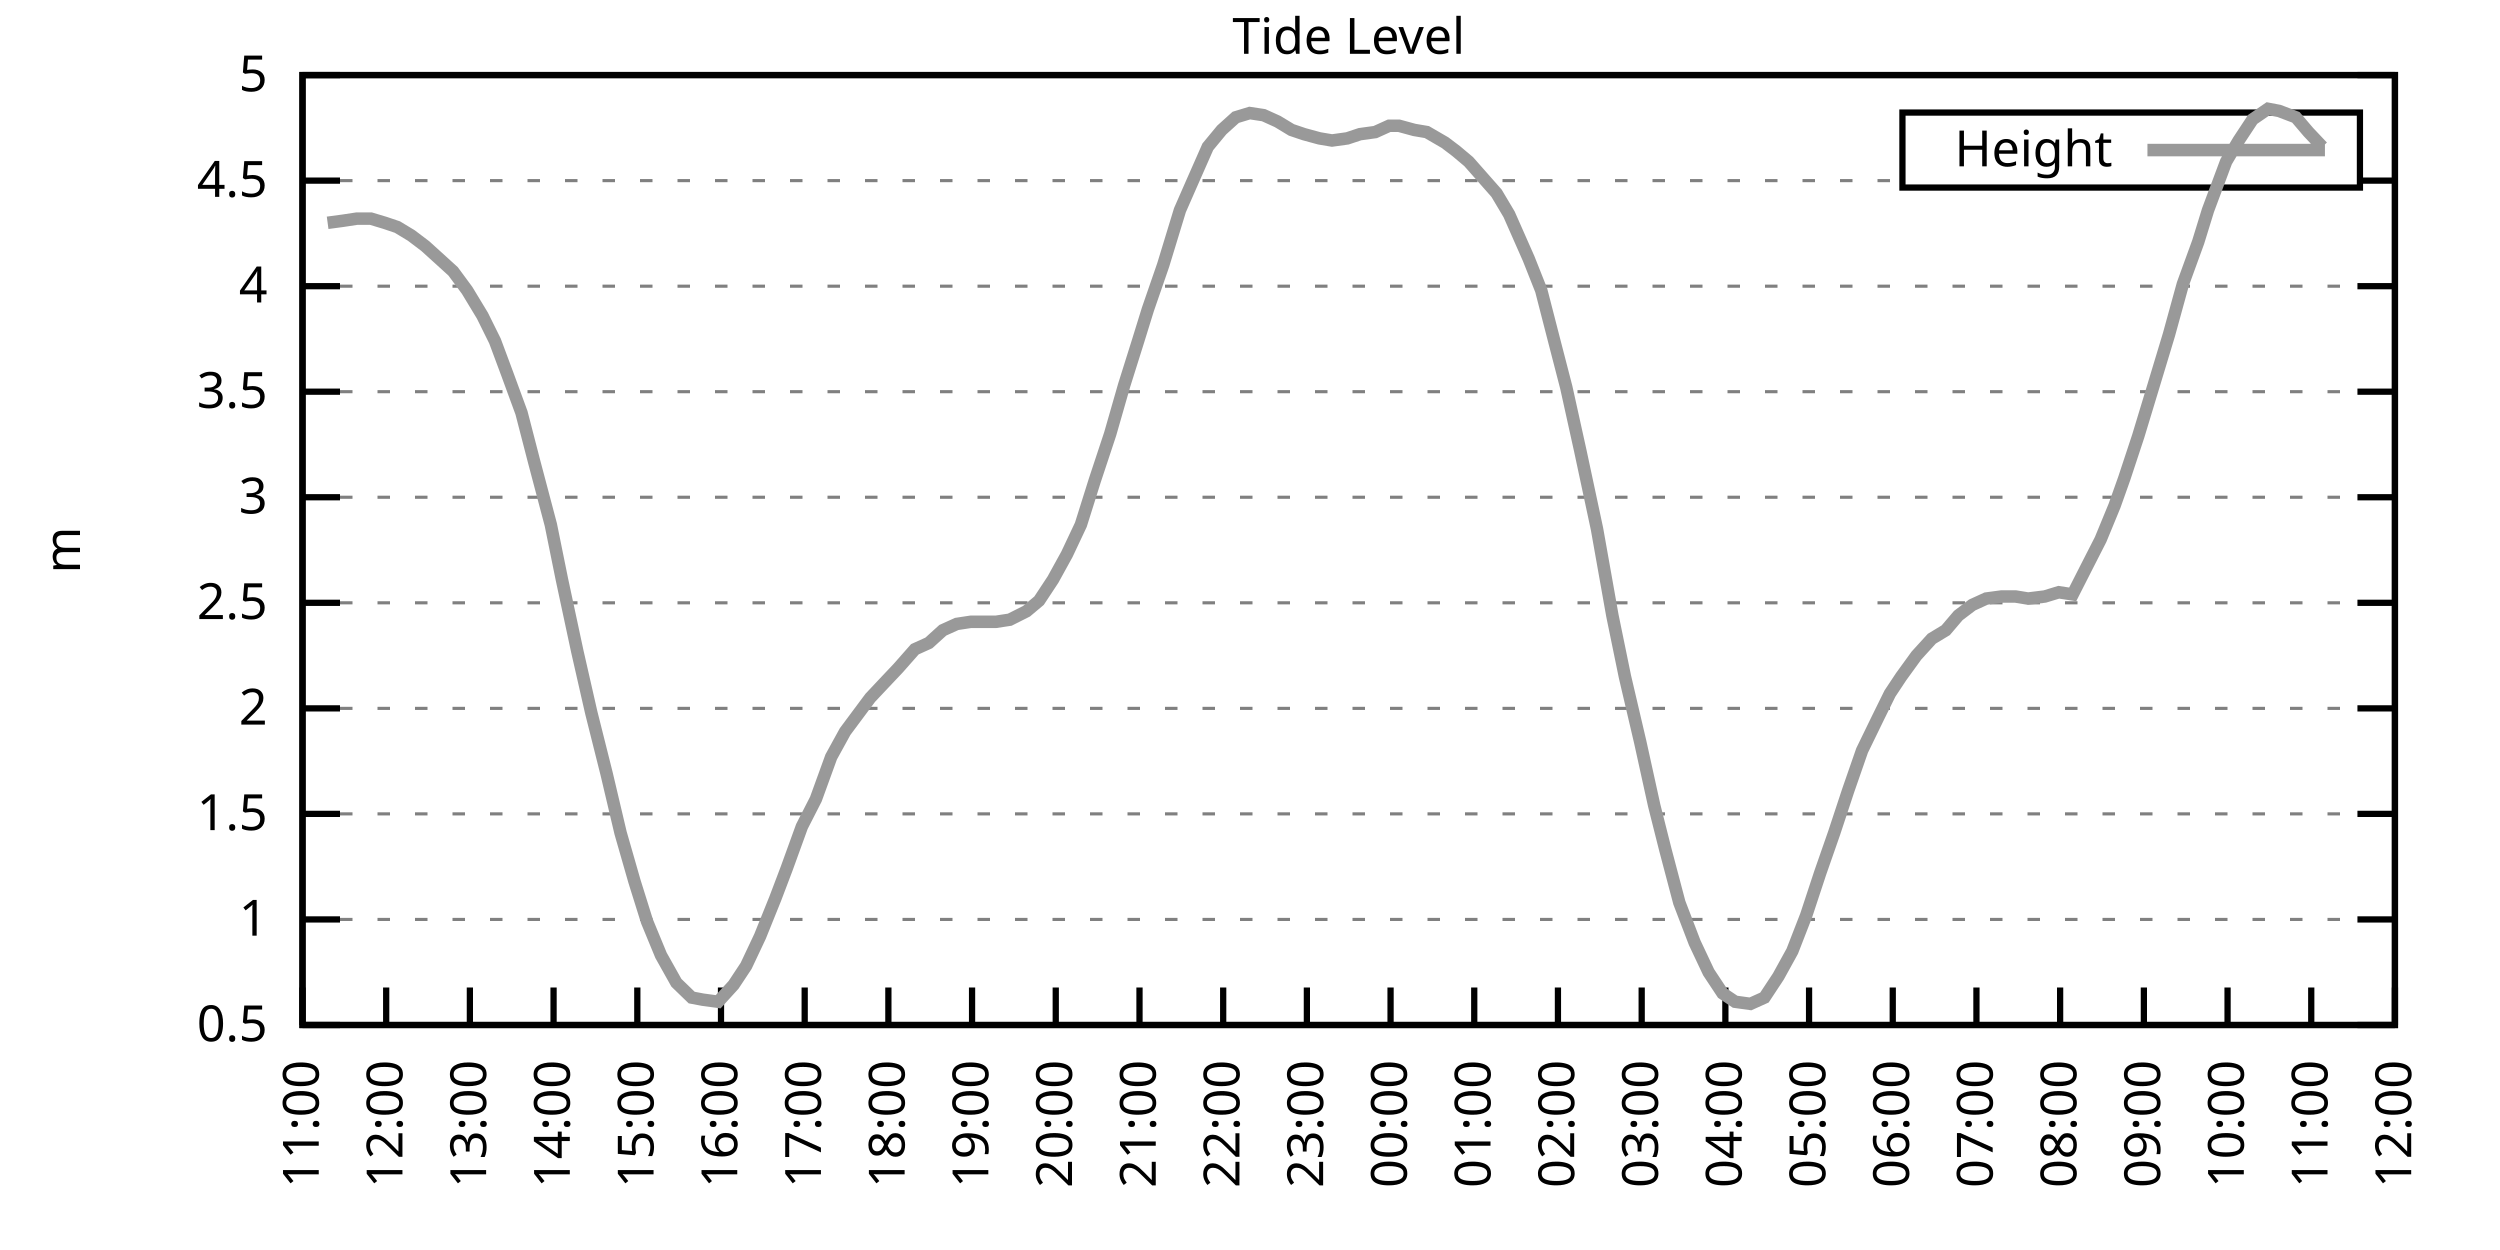
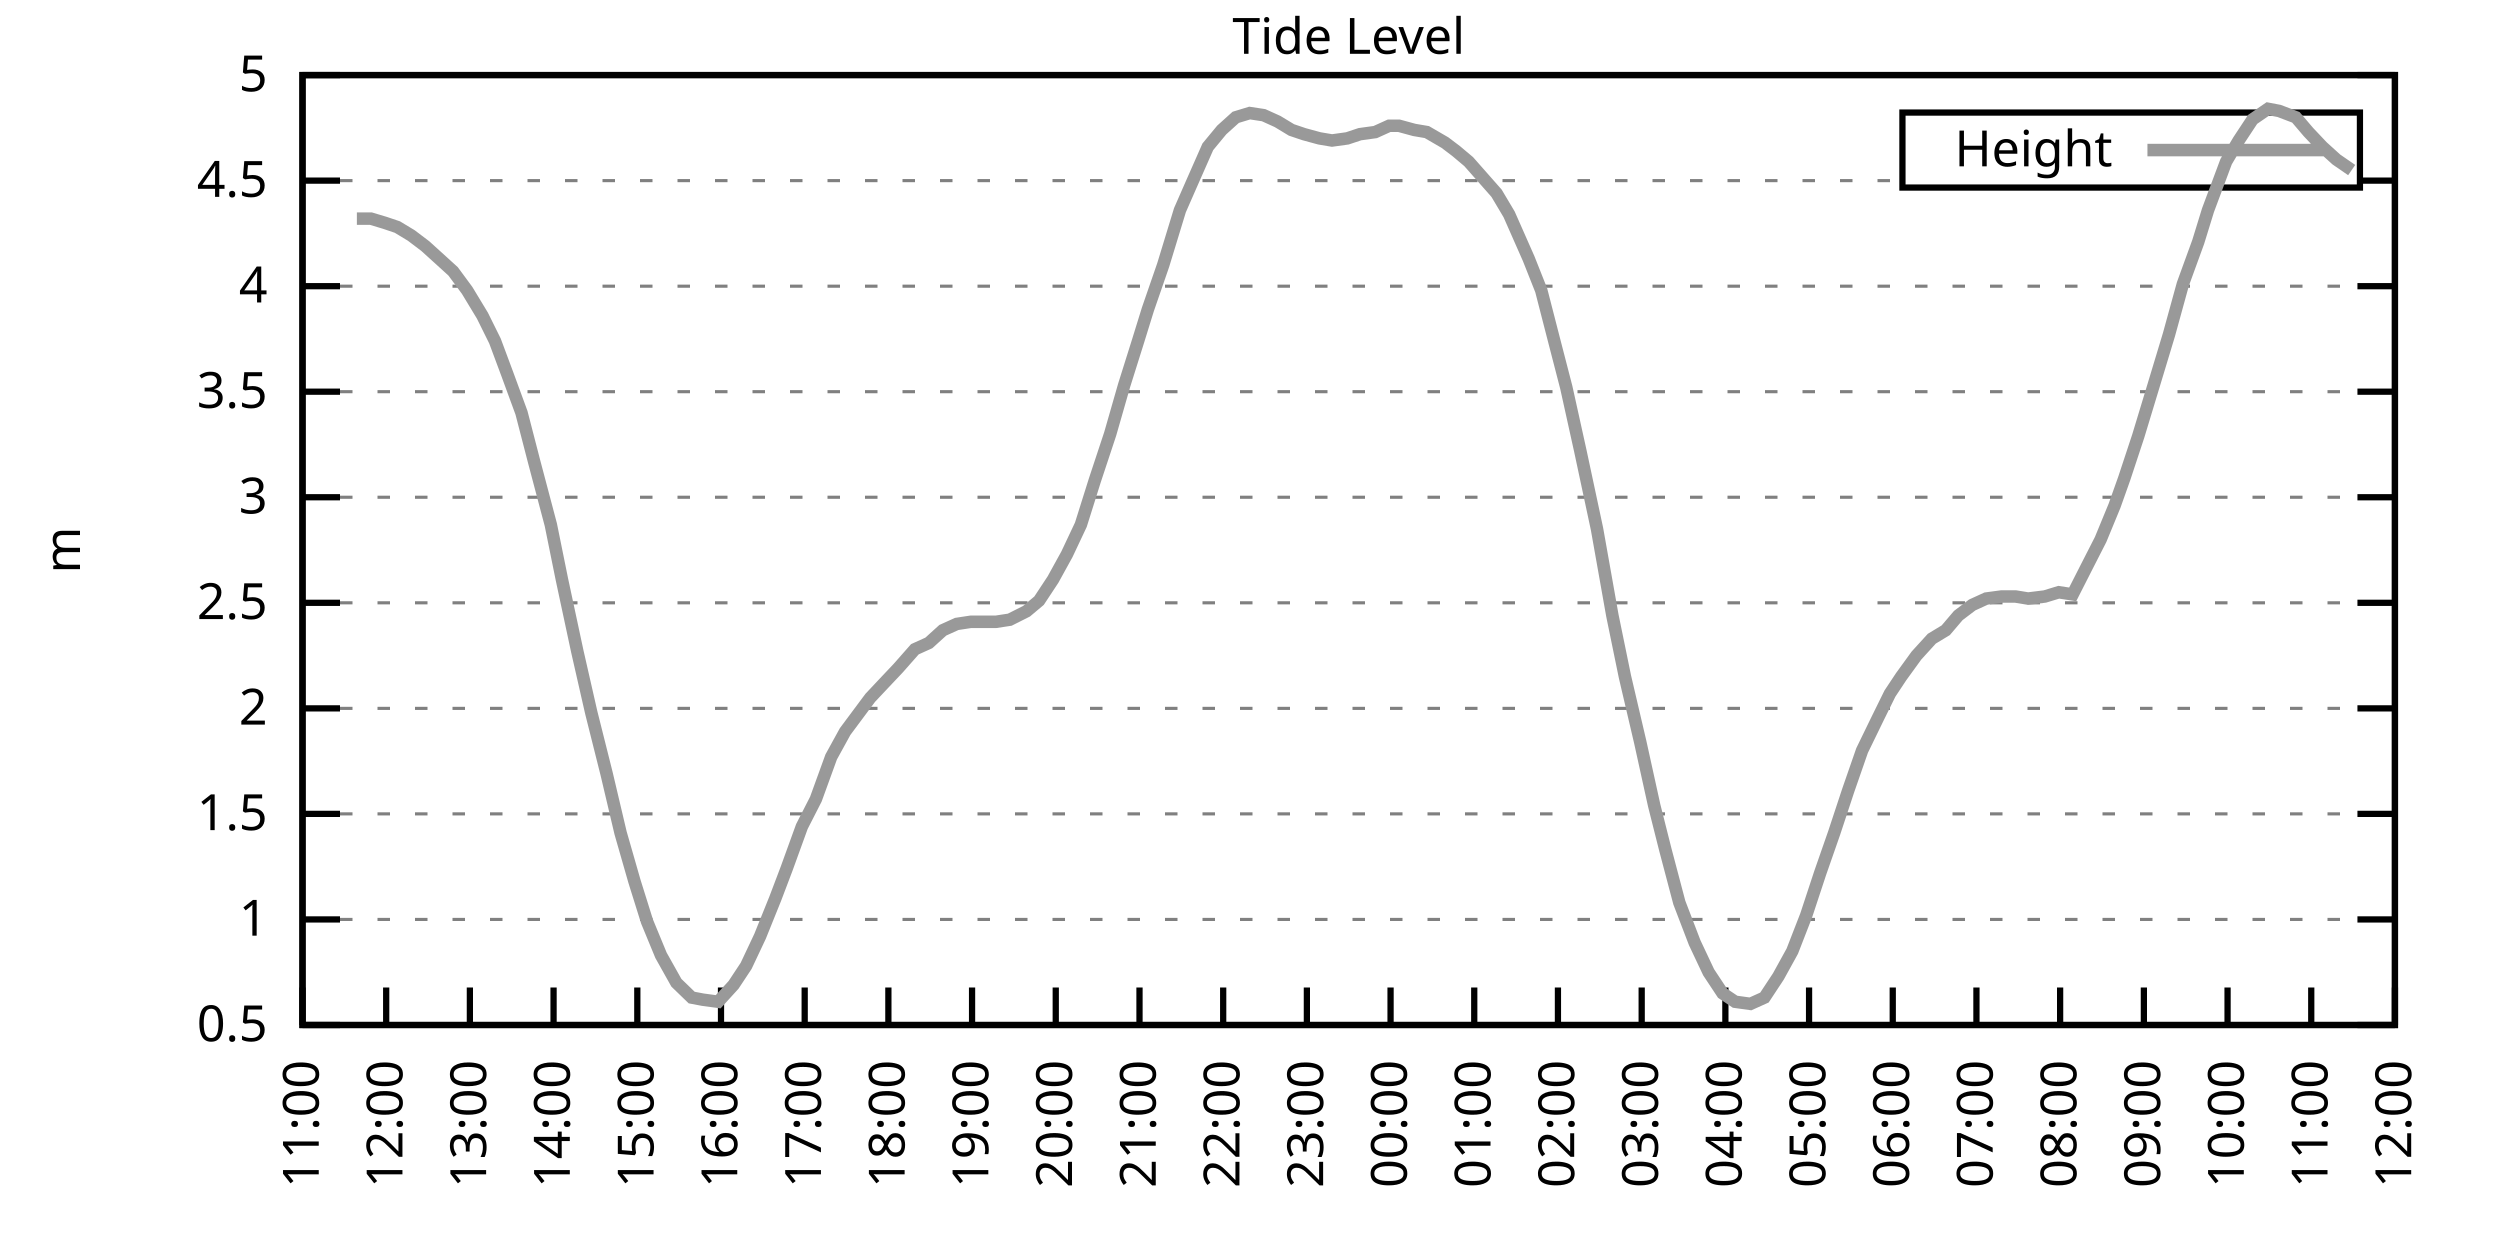
<svg xmlns="http://www.w3.org/2000/svg" xmlns:xlink="http://www.w3.org/1999/xlink" width="400" height="200" viewBox="0 0 400 200">
  <g id="gnuplot_canvas">
    <rect x="0" y="0" width="400" height="200" fill="none" />
    <defs>
      <circle id="gpDot" r="0.5" stroke-width="0.5" stroke="currentColor" />
      <path id="gpPt0" stroke-width="0.333" stroke="currentColor" d="M-1,0 h2 M0,-1 v2" />
      <path id="gpPt1" stroke-width="0.333" stroke="currentColor" d="M-1,-1 L1,1 M1,-1 L-1,1" />
      <path id="gpPt2" stroke-width="0.333" stroke="currentColor" d="M-1,0 L1,0 M0,-1 L0,1 M-1,-1 L1,1 M-1,1 L1,-1" />
      <rect id="gpPt3" stroke-width="0.333" stroke="currentColor" x="-1" y="-1" width="2" height="2" />
      <rect id="gpPt4" stroke-width="0.333" stroke="currentColor" fill="currentColor" x="-1" y="-1" width="2" height="2" />
      <circle id="gpPt5" stroke-width="0.333" stroke="currentColor" cx="0" cy="0" r="1" />
      <use xlink:href="#gpPt5" id="gpPt6" fill="currentColor" stroke="none" />
      <path id="gpPt7" stroke-width="0.333" stroke="currentColor" d="M0,-1.33 L-1.33,0.67 L1.33,0.67 z" />
      <use xlink:href="#gpPt7" id="gpPt8" fill="currentColor" stroke="none" />
      <use xlink:href="#gpPt7" id="gpPt9" stroke="currentColor" transform="rotate(180)" />
      <use xlink:href="#gpPt9" id="gpPt10" fill="currentColor" stroke="none" />
      <use xlink:href="#gpPt3" id="gpPt11" stroke="currentColor" transform="rotate(45)" />
      <use xlink:href="#gpPt11" id="gpPt12" fill="currentColor" stroke="none" />
      <path id="gpPt13" stroke-width="0.333" stroke="currentColor" d="M0,1.330 L1.265,0.411 L0.782,-1.067 L-0.782,-1.076 L-1.265,0.411 z" />
      <use xlink:href="#gpPt13" id="gpPt14" fill="currentColor" stroke="none" />
      <filter id="textbox" filterUnits="objectBoundingBox" x="0" y="0" height="1" width="1">
        <feFlood flood-color="white" flood-opacity="1" result="bgnd" />
        <feComposite in="SourceGraphic" in2="bgnd" operator="atop" />
      </filter>
      <filter id="greybox" filterUnits="objectBoundingBox" x="0" y="0" height="1" width="1">
        <feFlood flood-color="lightgrey" flood-opacity="1" result="grey" />
        <feComposite in="SourceGraphic" in2="grey" operator="atop" />
      </filter>
    </defs>
    <g fill="none" color="white" stroke="currentColor" stroke-width="1.00" stroke-linecap="butt" stroke-linejoin="miter">
</g>
    <g fill="none" color="black" stroke="currentColor" stroke-width="1.00" stroke-linecap="butt" stroke-linejoin="miter">
      <g stroke="none" shape-rendering="crispEdges">
        <polygon fill="rgb(255, 255, 255)" points="48.40,164.00 383.18,164.00 383.18,12.02 48.40,12.02 " />
      </g>
    </g>
    <g fill="none" color="black" stroke="currentColor" stroke-width="1.00" stroke-linecap="butt" stroke-linejoin="miter">
</g>
    <g fill="none" color="black" stroke="black" stroke-width="0.50" stroke-linecap="butt" stroke-linejoin="miter">
</g>
    <g fill="none" color="gray" stroke="currentColor" stroke-width="0.50" stroke-linecap="butt" stroke-linejoin="miter">
      <path stroke="gray" stroke-dasharray="2,4" class="gridline" d="M48.40,164.00 L383.19,164.00  " />
    </g>
    <g fill="none" color="gray" stroke="gray" stroke-width="1.00" stroke-linecap="butt" stroke-linejoin="miter">
</g>
    <g fill="none" color="black" stroke="currentColor" stroke-width="1.00" stroke-linecap="butt" stroke-linejoin="miter">
      <path stroke="black" d="M48.40,164.00 L54.40,164.00 M383.19,164.00 L377.19,164.00  " />
      <g transform="translate(42.80,166.60)" stroke="none" fill="black" font-family="Sans" font-size="8.00" text-anchor="end">
        <text>
          <tspan font-family="Sans"> 0.5</tspan>
        </text>
      </g>
    </g>
    <g fill="none" color="black" stroke="currentColor" stroke-width="1.00" stroke-linecap="butt" stroke-linejoin="miter">
</g>
    <g fill="none" color="black" stroke="black" stroke-width="0.50" stroke-linecap="butt" stroke-linejoin="miter">
</g>
    <g fill="none" color="gray" stroke="currentColor" stroke-width="0.50" stroke-linecap="butt" stroke-linejoin="miter">
      <path stroke="gray" stroke-dasharray="2,4" class="gridline" d="M48.40,147.11 L383.19,147.11  " />
    </g>
    <g fill="none" color="gray" stroke="gray" stroke-width="1.00" stroke-linecap="butt" stroke-linejoin="miter">
</g>
    <g fill="none" color="black" stroke="currentColor" stroke-width="1.00" stroke-linecap="butt" stroke-linejoin="miter">
      <path stroke="black" d="M48.40,147.11 L54.40,147.11 M383.19,147.11 L377.19,147.11  " />
      <g transform="translate(42.80,149.71)" stroke="none" fill="black" font-family="Sans" font-size="8.00" text-anchor="end">
        <text>
          <tspan font-family="Sans"> 1</tspan>
        </text>
      </g>
    </g>
    <g fill="none" color="black" stroke="currentColor" stroke-width="1.00" stroke-linecap="butt" stroke-linejoin="miter">
</g>
    <g fill="none" color="black" stroke="black" stroke-width="0.50" stroke-linecap="butt" stroke-linejoin="miter">
</g>
    <g fill="none" color="gray" stroke="currentColor" stroke-width="0.50" stroke-linecap="butt" stroke-linejoin="miter">
      <path stroke="gray" stroke-dasharray="2,4" class="gridline" d="M48.40,130.22 L383.19,130.22  " />
    </g>
    <g fill="none" color="gray" stroke="gray" stroke-width="1.00" stroke-linecap="butt" stroke-linejoin="miter">
</g>
    <g fill="none" color="black" stroke="currentColor" stroke-width="1.00" stroke-linecap="butt" stroke-linejoin="miter">
      <path stroke="black" d="M48.40,130.22 L54.40,130.22 M383.19,130.22 L377.19,130.22  " />
      <g transform="translate(42.80,132.82)" stroke="none" fill="black" font-family="Sans" font-size="8.00" text-anchor="end">
        <text>
          <tspan font-family="Sans"> 1.5</tspan>
        </text>
      </g>
    </g>
    <g fill="none" color="black" stroke="currentColor" stroke-width="1.00" stroke-linecap="butt" stroke-linejoin="miter">
</g>
    <g fill="none" color="black" stroke="black" stroke-width="0.50" stroke-linecap="butt" stroke-linejoin="miter">
</g>
    <g fill="none" color="gray" stroke="currentColor" stroke-width="0.50" stroke-linecap="butt" stroke-linejoin="miter">
      <path stroke="gray" stroke-dasharray="2,4" class="gridline" d="M48.40,113.34 L383.19,113.34  " />
    </g>
    <g fill="none" color="gray" stroke="gray" stroke-width="1.00" stroke-linecap="butt" stroke-linejoin="miter">
</g>
    <g fill="none" color="black" stroke="currentColor" stroke-width="1.00" stroke-linecap="butt" stroke-linejoin="miter">
      <path stroke="black" d="M48.40,113.34 L54.40,113.34 M383.19,113.34 L377.19,113.34  " />
      <g transform="translate(42.80,115.94)" stroke="none" fill="black" font-family="Sans" font-size="8.00" text-anchor="end">
        <text>
          <tspan font-family="Sans"> 2</tspan>
        </text>
      </g>
    </g>
    <g fill="none" color="black" stroke="currentColor" stroke-width="1.00" stroke-linecap="butt" stroke-linejoin="miter">
</g>
    <g fill="none" color="black" stroke="black" stroke-width="0.50" stroke-linecap="butt" stroke-linejoin="miter">
</g>
    <g fill="none" color="gray" stroke="currentColor" stroke-width="0.50" stroke-linecap="butt" stroke-linejoin="miter">
      <path stroke="gray" stroke-dasharray="2,4" class="gridline" d="M48.40,96.45 L383.19,96.45  " />
    </g>
    <g fill="none" color="gray" stroke="gray" stroke-width="1.00" stroke-linecap="butt" stroke-linejoin="miter">
</g>
    <g fill="none" color="black" stroke="currentColor" stroke-width="1.00" stroke-linecap="butt" stroke-linejoin="miter">
      <path stroke="black" d="M48.40,96.45 L54.40,96.45 M383.19,96.45 L377.19,96.45  " />
      <g transform="translate(42.80,99.05)" stroke="none" fill="black" font-family="Sans" font-size="8.00" text-anchor="end">
        <text>
          <tspan font-family="Sans"> 2.5</tspan>
        </text>
      </g>
    </g>
    <g fill="none" color="black" stroke="currentColor" stroke-width="1.00" stroke-linecap="butt" stroke-linejoin="miter">
</g>
    <g fill="none" color="black" stroke="black" stroke-width="0.50" stroke-linecap="butt" stroke-linejoin="miter">
</g>
    <g fill="none" color="gray" stroke="currentColor" stroke-width="0.50" stroke-linecap="butt" stroke-linejoin="miter">
      <path stroke="gray" stroke-dasharray="2,4" class="gridline" d="M48.40,79.56 L383.19,79.56  " />
    </g>
    <g fill="none" color="gray" stroke="gray" stroke-width="1.00" stroke-linecap="butt" stroke-linejoin="miter">
</g>
    <g fill="none" color="black" stroke="currentColor" stroke-width="1.00" stroke-linecap="butt" stroke-linejoin="miter">
      <path stroke="black" d="M48.40,79.56 L54.40,79.56 M383.19,79.56 L377.19,79.56  " />
      <g transform="translate(42.80,82.16)" stroke="none" fill="black" font-family="Sans" font-size="8.00" text-anchor="end">
        <text>
          <tspan font-family="Sans"> 3</tspan>
        </text>
      </g>
    </g>
    <g fill="none" color="black" stroke="currentColor" stroke-width="1.00" stroke-linecap="butt" stroke-linejoin="miter">
</g>
    <g fill="none" color="black" stroke="black" stroke-width="0.50" stroke-linecap="butt" stroke-linejoin="miter">
</g>
    <g fill="none" color="gray" stroke="currentColor" stroke-width="0.50" stroke-linecap="butt" stroke-linejoin="miter">
      <path stroke="gray" stroke-dasharray="2,4" class="gridline" d="M48.40,62.67 L383.19,62.67  " />
    </g>
    <g fill="none" color="gray" stroke="gray" stroke-width="1.00" stroke-linecap="butt" stroke-linejoin="miter">
</g>
    <g fill="none" color="black" stroke="currentColor" stroke-width="1.00" stroke-linecap="butt" stroke-linejoin="miter">
      <path stroke="black" d="M48.40,62.67 L54.40,62.67 M383.19,62.67 L377.19,62.67  " />
      <g transform="translate(42.80,65.27)" stroke="none" fill="black" font-family="Sans" font-size="8.00" text-anchor="end">
        <text>
          <tspan font-family="Sans"> 3.5</tspan>
        </text>
      </g>
    </g>
    <g fill="none" color="black" stroke="currentColor" stroke-width="1.00" stroke-linecap="butt" stroke-linejoin="miter">
</g>
    <g fill="none" color="black" stroke="black" stroke-width="0.50" stroke-linecap="butt" stroke-linejoin="miter">
</g>
    <g fill="none" color="gray" stroke="currentColor" stroke-width="0.50" stroke-linecap="butt" stroke-linejoin="miter">
      <path stroke="gray" stroke-dasharray="2,4" class="gridline" d="M48.40,45.79 L383.19,45.79  " />
    </g>
    <g fill="none" color="gray" stroke="gray" stroke-width="1.00" stroke-linecap="butt" stroke-linejoin="miter">
</g>
    <g fill="none" color="black" stroke="currentColor" stroke-width="1.00" stroke-linecap="butt" stroke-linejoin="miter">
      <path stroke="black" d="M48.40,45.79 L54.40,45.79 M383.19,45.79 L377.19,45.79  " />
      <g transform="translate(42.80,48.39)" stroke="none" fill="black" font-family="Sans" font-size="8.00" text-anchor="end">
        <text>
          <tspan font-family="Sans"> 4</tspan>
        </text>
      </g>
    </g>
    <g fill="none" color="black" stroke="currentColor" stroke-width="1.00" stroke-linecap="butt" stroke-linejoin="miter">
</g>
    <g fill="none" color="black" stroke="black" stroke-width="0.50" stroke-linecap="butt" stroke-linejoin="miter">
</g>
    <g fill="none" color="gray" stroke="currentColor" stroke-width="0.50" stroke-linecap="butt" stroke-linejoin="miter">
      <path stroke="gray" stroke-dasharray="2,4" class="gridline" d="M48.40,28.90 L304.39,28.90 M377.59,28.90 L383.19,28.90  " />
    </g>
    <g fill="none" color="gray" stroke="gray" stroke-width="1.00" stroke-linecap="butt" stroke-linejoin="miter">
</g>
    <g fill="none" color="black" stroke="currentColor" stroke-width="1.00" stroke-linecap="butt" stroke-linejoin="miter">
      <path stroke="black" d="M48.40,28.90 L54.40,28.90 M383.19,28.90 L377.19,28.90  " />
      <g transform="translate(42.80,31.50)" stroke="none" fill="black" font-family="Sans" font-size="8.00" text-anchor="end">
        <text>
          <tspan font-family="Sans"> 4.5</tspan>
        </text>
      </g>
    </g>
    <g fill="none" color="black" stroke="currentColor" stroke-width="1.00" stroke-linecap="butt" stroke-linejoin="miter">
</g>
    <g fill="none" color="black" stroke="black" stroke-width="0.50" stroke-linecap="butt" stroke-linejoin="miter">
</g>
    <g fill="none" color="gray" stroke="currentColor" stroke-width="0.50" stroke-linecap="butt" stroke-linejoin="miter">
      <path stroke="gray" stroke-dasharray="2,4" class="gridline" d="M48.40,12.01 L383.19,12.01  " />
    </g>
    <g fill="none" color="gray" stroke="gray" stroke-width="1.00" stroke-linecap="butt" stroke-linejoin="miter">
</g>
    <g fill="none" color="black" stroke="currentColor" stroke-width="1.00" stroke-linecap="butt" stroke-linejoin="miter">
      <path stroke="black" d="M48.40,12.01 L54.40,12.01 M383.19,12.01 L377.19,12.01  " />
      <g transform="translate(42.80,14.61)" stroke="none" fill="black" font-family="Sans" font-size="8.00" text-anchor="end">
        <text>
          <tspan font-family="Sans"> 5</tspan>
        </text>
      </g>
    </g>
    <g fill="none" color="black" stroke="currentColor" stroke-width="1.00" stroke-linecap="butt" stroke-linejoin="miter">
      <path stroke="black" d="M48.40,164.00 L48.40,158.00  " />
      <g transform="translate(51.00,169.60) rotate(270.00)" stroke="none" fill="black" font-family="Sans" font-size="8.00" text-anchor="end">
        <text>
          <tspan font-family="Sans">11:00</tspan>
        </text>
      </g>
    </g>
    <g fill="none" color="black" stroke="currentColor" stroke-width="1.00" stroke-linecap="butt" stroke-linejoin="miter">
      <path stroke="black" d="M61.79,164.00 L61.79,158.00  " />
      <g transform="translate(64.39,169.60) rotate(270.00)" stroke="none" fill="black" font-family="Sans" font-size="8.00" text-anchor="end">
        <text>
          <tspan font-family="Sans">12:00</tspan>
        </text>
      </g>
    </g>
    <g fill="none" color="black" stroke="currentColor" stroke-width="1.00" stroke-linecap="butt" stroke-linejoin="miter">
      <path stroke="black" d="M75.18,164.00 L75.18,158.00  " />
      <g transform="translate(77.78,169.60) rotate(270.00)" stroke="none" fill="black" font-family="Sans" font-size="8.00" text-anchor="end">
        <text>
          <tspan font-family="Sans">13:00</tspan>
        </text>
      </g>
    </g>
    <g fill="none" color="black" stroke="currentColor" stroke-width="1.00" stroke-linecap="butt" stroke-linejoin="miter">
      <path stroke="black" d="M88.57,164.00 L88.57,158.00  " />
      <g transform="translate(91.17,169.60) rotate(270.00)" stroke="none" fill="black" font-family="Sans" font-size="8.00" text-anchor="end">
        <text>
          <tspan font-family="Sans">14:00</tspan>
        </text>
      </g>
    </g>
    <g fill="none" color="black" stroke="currentColor" stroke-width="1.00" stroke-linecap="butt" stroke-linejoin="miter">
      <path stroke="black" d="M101.97,164.00 L101.97,158.00  " />
      <g transform="translate(104.57,169.60) rotate(270.00)" stroke="none" fill="black" font-family="Sans" font-size="8.00" text-anchor="end">
        <text>
          <tspan font-family="Sans">15:00</tspan>
        </text>
      </g>
    </g>
    <g fill="none" color="black" stroke="currentColor" stroke-width="1.00" stroke-linecap="butt" stroke-linejoin="miter">
      <path stroke="black" d="M115.36,164.00 L115.36,158.00  " />
      <g transform="translate(117.96,169.60) rotate(270.00)" stroke="none" fill="black" font-family="Sans" font-size="8.00" text-anchor="end">
        <text>
          <tspan font-family="Sans">16:00</tspan>
        </text>
      </g>
    </g>
    <g fill="none" color="black" stroke="currentColor" stroke-width="1.00" stroke-linecap="butt" stroke-linejoin="miter">
      <path stroke="black" d="M128.75,164.00 L128.75,158.00  " />
      <g transform="translate(131.35,169.60) rotate(270.00)" stroke="none" fill="black" font-family="Sans" font-size="8.00" text-anchor="end">
        <text>
          <tspan font-family="Sans">17:00</tspan>
        </text>
      </g>
    </g>
    <g fill="none" color="black" stroke="currentColor" stroke-width="1.00" stroke-linecap="butt" stroke-linejoin="miter">
      <path stroke="black" d="M142.14,164.00 L142.14,158.00  " />
      <g transform="translate(144.74,169.60) rotate(270.00)" stroke="none" fill="black" font-family="Sans" font-size="8.00" text-anchor="end">
        <text>
          <tspan font-family="Sans">18:00</tspan>
        </text>
      </g>
    </g>
    <g fill="none" color="black" stroke="currentColor" stroke-width="1.00" stroke-linecap="butt" stroke-linejoin="miter">
      <path stroke="black" d="M155.53,164.00 L155.53,158.00  " />
      <g transform="translate(158.13,169.60) rotate(270.00)" stroke="none" fill="black" font-family="Sans" font-size="8.00" text-anchor="end">
        <text>
          <tspan font-family="Sans">19:00</tspan>
        </text>
      </g>
    </g>
    <g fill="none" color="black" stroke="currentColor" stroke-width="1.00" stroke-linecap="butt" stroke-linejoin="miter">
      <path stroke="black" d="M168.92,164.00 L168.92,158.00  " />
      <g transform="translate(171.52,169.60) rotate(270.00)" stroke="none" fill="black" font-family="Sans" font-size="8.00" text-anchor="end">
        <text>
          <tspan font-family="Sans">20:00</tspan>
        </text>
      </g>
    </g>
    <g fill="none" color="black" stroke="currentColor" stroke-width="1.00" stroke-linecap="butt" stroke-linejoin="miter">
      <path stroke="black" d="M182.32,164.00 L182.32,158.00  " />
      <g transform="translate(184.92,169.60) rotate(270.00)" stroke="none" fill="black" font-family="Sans" font-size="8.00" text-anchor="end">
        <text>
          <tspan font-family="Sans">21:00</tspan>
        </text>
      </g>
    </g>
    <g fill="none" color="black" stroke="currentColor" stroke-width="1.00" stroke-linecap="butt" stroke-linejoin="miter">
      <path stroke="black" d="M195.71,164.00 L195.71,158.00  " />
      <g transform="translate(198.31,169.60) rotate(270.00)" stroke="none" fill="black" font-family="Sans" font-size="8.00" text-anchor="end">
        <text>
          <tspan font-family="Sans">22:00</tspan>
        </text>
      </g>
    </g>
    <g fill="none" color="black" stroke="currentColor" stroke-width="1.00" stroke-linecap="butt" stroke-linejoin="miter">
      <path stroke="black" d="M209.10,164.00 L209.10,158.00  " />
      <g transform="translate(211.70,169.60) rotate(270.00)" stroke="none" fill="black" font-family="Sans" font-size="8.00" text-anchor="end">
        <text>
          <tspan font-family="Sans">23:00</tspan>
        </text>
      </g>
    </g>
    <g fill="none" color="black" stroke="currentColor" stroke-width="1.00" stroke-linecap="butt" stroke-linejoin="miter">
      <path stroke="black" d="M222.49,164.00 L222.49,158.00  " />
      <g transform="translate(225.09,169.60) rotate(270.00)" stroke="none" fill="black" font-family="Sans" font-size="8.00" text-anchor="end">
        <text>
          <tspan font-family="Sans">00:00</tspan>
        </text>
      </g>
    </g>
    <g fill="none" color="black" stroke="currentColor" stroke-width="1.00" stroke-linecap="butt" stroke-linejoin="miter">
      <path stroke="black" d="M235.88,164.00 L235.88,158.00  " />
      <g transform="translate(238.48,169.60) rotate(270.00)" stroke="none" fill="black" font-family="Sans" font-size="8.00" text-anchor="end">
        <text>
          <tspan font-family="Sans">01:00</tspan>
        </text>
      </g>
    </g>
    <g fill="none" color="black" stroke="currentColor" stroke-width="1.00" stroke-linecap="butt" stroke-linejoin="miter">
      <path stroke="black" d="M249.27,164.00 L249.27,158.00  " />
      <g transform="translate(251.87,169.60) rotate(270.00)" stroke="none" fill="black" font-family="Sans" font-size="8.00" text-anchor="end">
        <text>
          <tspan font-family="Sans">02:00</tspan>
        </text>
      </g>
    </g>
    <g fill="none" color="black" stroke="currentColor" stroke-width="1.00" stroke-linecap="butt" stroke-linejoin="miter">
      <path stroke="black" d="M262.67,164.00 L262.67,158.00  " />
      <g transform="translate(265.27,169.60) rotate(270.00)" stroke="none" fill="black" font-family="Sans" font-size="8.00" text-anchor="end">
        <text>
          <tspan font-family="Sans">03:00</tspan>
        </text>
      </g>
    </g>
    <g fill="none" color="black" stroke="currentColor" stroke-width="1.00" stroke-linecap="butt" stroke-linejoin="miter">
      <path stroke="black" d="M276.06,164.00 L276.06,158.00  " />
      <g transform="translate(278.66,169.60) rotate(270.00)" stroke="none" fill="black" font-family="Sans" font-size="8.00" text-anchor="end">
        <text>
          <tspan font-family="Sans">04:00</tspan>
        </text>
      </g>
    </g>
    <g fill="none" color="black" stroke="currentColor" stroke-width="1.00" stroke-linecap="butt" stroke-linejoin="miter">
      <path stroke="black" d="M289.45,164.00 L289.45,158.00  " />
      <g transform="translate(292.05,169.60) rotate(270.00)" stroke="none" fill="black" font-family="Sans" font-size="8.00" text-anchor="end">
        <text>
          <tspan font-family="Sans">05:00</tspan>
        </text>
      </g>
    </g>
    <g fill="none" color="black" stroke="currentColor" stroke-width="1.00" stroke-linecap="butt" stroke-linejoin="miter">
      <path stroke="black" d="M302.84,164.00 L302.84,158.00  " />
      <g transform="translate(305.44,169.60) rotate(270.00)" stroke="none" fill="black" font-family="Sans" font-size="8.00" text-anchor="end">
        <text>
          <tspan font-family="Sans">06:00</tspan>
        </text>
      </g>
    </g>
    <g fill="none" color="black" stroke="currentColor" stroke-width="1.00" stroke-linecap="butt" stroke-linejoin="miter">
      <path stroke="black" d="M316.23,164.00 L316.23,158.00  " />
      <g transform="translate(318.83,169.60) rotate(270.00)" stroke="none" fill="black" font-family="Sans" font-size="8.00" text-anchor="end">
        <text>
          <tspan font-family="Sans">07:00</tspan>
        </text>
      </g>
    </g>
    <g fill="none" color="black" stroke="currentColor" stroke-width="1.00" stroke-linecap="butt" stroke-linejoin="miter">
      <path stroke="black" d="M329.62,164.00 L329.62,158.00  " />
      <g transform="translate(332.22,169.60) rotate(270.00)" stroke="none" fill="black" font-family="Sans" font-size="8.00" text-anchor="end">
        <text>
          <tspan font-family="Sans">08:00</tspan>
        </text>
      </g>
    </g>
    <g fill="none" color="black" stroke="currentColor" stroke-width="1.00" stroke-linecap="butt" stroke-linejoin="miter">
      <path stroke="black" d="M343.02,164.00 L343.02,158.00  " />
      <g transform="translate(345.62,169.60) rotate(270.00)" stroke="none" fill="black" font-family="Sans" font-size="8.00" text-anchor="end">
        <text>
          <tspan font-family="Sans">09:00</tspan>
        </text>
      </g>
    </g>
    <g fill="none" color="black" stroke="currentColor" stroke-width="1.00" stroke-linecap="butt" stroke-linejoin="miter">
      <path stroke="black" d="M356.41,164.00 L356.41,158.00  " />
      <g transform="translate(359.01,169.60) rotate(270.00)" stroke="none" fill="black" font-family="Sans" font-size="8.00" text-anchor="end">
        <text>
          <tspan font-family="Sans">10:00</tspan>
        </text>
      </g>
    </g>
    <g fill="none" color="black" stroke="currentColor" stroke-width="1.00" stroke-linecap="butt" stroke-linejoin="miter">
      <path stroke="black" d="M369.80,164.00 L369.80,158.00  " />
      <g transform="translate(372.40,169.60) rotate(270.00)" stroke="none" fill="black" font-family="Sans" font-size="8.00" text-anchor="end">
        <text>
          <tspan font-family="Sans">11:00</tspan>
        </text>
      </g>
    </g>
    <g fill="none" color="black" stroke="currentColor" stroke-width="1.00" stroke-linecap="butt" stroke-linejoin="miter">
      <path stroke="black" d="M383.19,164.00 L383.19,158.00  " />
      <g transform="translate(385.79,169.60) rotate(270.00)" stroke="none" fill="black" font-family="Sans" font-size="8.00" text-anchor="end">
        <text>
          <tspan font-family="Sans">12:00</tspan>
        </text>
      </g>
    </g>
    <g fill="none" color="black" stroke="currentColor" stroke-width="1.00" stroke-linecap="butt" stroke-linejoin="miter">
</g>
    <g fill="none" color="black" stroke="currentColor" stroke-width="1.00" stroke-linecap="butt" stroke-linejoin="miter">
      <path stroke="black" d="M48.40,12.01 L48.40,164.00 L383.19,164.00 L383.19,12.01 L48.40,12.01 Z  " />
    </g>
    <g fill="none" color="black" stroke="currentColor" stroke-width="1.00" stroke-linecap="butt" stroke-linejoin="miter">
</g>
    <g fill="none" color="black" stroke="currentColor" stroke-width="1.00" stroke-linecap="butt" stroke-linejoin="miter">
      <path stroke="black" d="M304.39,30.01 L304.39,18.01 L377.59,18.01 L377.59,30.01 L304.39,30.01 Z  " />
    </g>
    <g id="Tide_level_plot_1">
      <g fill="none" color="white" stroke="black" stroke-width="2.00" stroke-linecap="butt" stroke-linejoin="miter">
</g>
      <g fill="none" color="black" stroke="currentColor" stroke-width="2.00" stroke-linecap="butt" stroke-linejoin="miter">
        <g transform="translate(337.99,26.61)" stroke="none" fill="black" font-family="Sans" font-size="8.00" text-anchor="end">
          <text>
            <tspan font-family="Sans">Height</tspan>
          </text>
        </g>
      </g>
      <g fill="none" color="black" stroke="currentColor" stroke-width="2.00" stroke-linecap="butt" stroke-linejoin="miter">
-         <path stroke="rgb(153, 153, 153)" d="M343.59,24.01 L371.99,24.01 M52.42,35.65 L54.87,35.32 L57.10,34.98 L59.34,34.98 L61.57,35.65 L63.58,36.33   L65.81,37.68 L68.04,39.37 L70.27,41.39 L72.50,43.42 L74.74,46.46 L77.19,50.51 L79.20,54.57 L81.21,59.97   L83.44,66.05 L85.45,73.82 L88.13,83.95 L89.91,92.73 L92.37,104.22 L94.60,114.01 L97.06,123.81 L99.29,133.26   L101.52,141.03 L103.53,147.45 L105.76,152.85 L108.22,157.24 L110.67,159.61 L112.46,159.95 L114.91,160.28 L117.37,157.58   L119.38,154.54 L121.61,149.81 L124.06,143.73 L125.85,139.01 L128.30,132.25 L130.54,127.86 L132.99,121.11 L135.22,117.05   L137.23,114.35 L139.24,111.65 L141.47,109.28 L143.70,106.92 L146.38,103.88 L148.61,102.87 L150.85,100.84 L153.08,99.83   L155.31,99.49 L157.10,99.49 L159.33,99.49 L161.56,99.15 L164.24,97.80 L166.25,96.11 L168.48,92.73 L170.71,88.68   L172.94,83.95 L175.17,76.86 L177.63,69.43 L179.86,61.66 L182.09,54.57 L183.66,49.50 L186.11,42.41 L188.79,33.63   L190.57,29.57 L193.25,23.49 L195.48,20.79 L197.72,18.77 L199.95,18.09 L202.18,18.43 L204.41,19.44 L206.64,20.79   L208.65,21.47 L211.11,22.14 L213.12,22.48 L215.57,22.14 L217.58,21.47 L220.04,21.13 L222.27,20.12 L223.83,20.12   L226.29,20.79 L228.29,21.13 L231.20,22.82 L232.98,24.17 L234.99,25.86 L237.67,28.90 L239.45,30.92 L241.46,34.30   L244.59,41.39 L246.60,46.46 L248.60,54.23 L250.61,62.00 L252.85,72.13 L255.52,84.63 L257.98,98.48 L259.99,108.27   L262.44,118.74 L264.67,128.87 L266.46,135.97 L268.69,144.41 L271.15,150.83 L273.38,155.56 L275.61,158.93 L277.62,160.28   L280.07,160.62 L282.31,159.61 L284.54,156.23 L286.77,152.18 L289.00,146.44 L291.23,139.68 L293.47,133.26 L295.70,126.51   L297.93,120.09 L300.39,115.03 L302.39,110.97 L304.18,108.27 L306.63,104.89 L309.09,102.19 L311.32,100.84 L313.33,98.48   L315.56,96.79 L317.79,95.77 L320.25,95.44 L322.48,95.44 L324.49,95.77 L327.17,95.44 L329.40,94.76 L331.63,95.10   L333.86,90.71 L336.10,86.32 L338.33,80.91 L339.89,76.52 L342.12,69.77 L344.58,61.66 L347.03,53.55 L349.26,45.45   L351.72,38.69 L353.28,33.63 L356.18,25.86 L358.19,22.48 L360.42,19.10 L362.88,17.41 L364.66,17.75 L367.34,18.77   L369.35,21.13 L371.58,23.49  " />
+         <path stroke="rgb(153, 153, 153)" d="M343.59,24.01 L371.99,24.01 M57.10,34.98 L59.34,34.98 L61.57,35.65 L63.58,36.33 L65.81,37.68 L68.04,39.37   L70.27,41.39 L72.50,43.42 L74.74,46.46 L77.19,50.51 L79.20,54.57 L81.21,59.97 L83.44,66.05 L85.45,73.82   L88.13,83.95 L89.91,92.73 L92.37,104.22 L94.60,114.01 L97.06,123.81 L99.29,133.26 L101.52,141.03 L103.53,147.45   L105.76,152.85 L108.22,157.24 L110.67,159.61 L112.46,159.95 L114.91,160.28 L117.37,157.58 L119.38,154.54 L121.61,149.81   L124.06,143.73 L125.85,139.01 L128.30,132.25 L130.54,127.86 L132.99,121.11 L135.22,117.05 L137.23,114.35 L139.24,111.65   L141.47,109.28 L143.70,106.92 L146.38,103.88 L148.61,102.87 L150.85,100.84 L153.08,99.83 L155.31,99.49 L157.10,99.49   L159.33,99.49 L161.56,99.15 L164.24,97.80 L166.25,96.11 L168.48,92.73 L170.71,88.68 L172.94,83.95 L175.17,76.86   L177.63,69.43 L179.86,61.66 L182.09,54.57 L183.66,49.50 L186.11,42.41 L188.79,33.63 L190.57,29.57 L193.25,23.49   L195.48,20.79 L197.72,18.77 L199.95,18.09 L202.18,18.43 L204.41,19.44 L206.64,20.79 L208.65,21.47 L211.11,22.14   L213.12,22.48 L215.57,22.14 L217.58,21.47 L220.04,21.13 L222.27,20.12 L223.83,20.12 L226.29,20.79 L228.29,21.13   L231.20,22.82 L232.98,24.17 L234.99,25.86 L237.67,28.90 L239.45,30.92 L241.46,34.30 L244.59,41.39 L246.60,46.46   L248.60,54.23 L250.61,62.00 L252.85,72.13 L255.52,84.63 L257.98,98.48 L259.99,108.27 L262.44,118.74 L264.67,128.87   L266.46,135.97 L268.69,144.41 L271.15,150.83 L273.38,155.56 L275.61,158.93 L277.62,160.28 L280.07,160.62 L282.31,159.61   L284.54,156.23 L286.77,152.18 L289.00,146.44 L291.23,139.68 L293.47,133.26 L295.70,126.51 L297.93,120.09 L300.39,115.03   L302.39,110.97 L304.18,108.27 L306.63,104.89 L309.09,102.19 L311.32,100.84 L313.33,98.48 L315.56,96.79 L317.79,95.77   L320.25,95.44 L322.48,95.44 L324.49,95.77 L327.17,95.44 L329.40,94.76 L331.63,95.10 L333.86,90.71 L336.10,86.32   L338.33,80.91 L339.89,76.52 L342.12,69.77 L344.58,61.66 L347.03,53.55 L349.26,45.45 L351.72,38.69 L353.28,33.63   L356.18,25.86 L358.19,22.48 L360.42,19.10 L362.88,17.41 L364.66,17.75 L367.34,18.77 L369.35,21.13 L371.58,23.49   L373.82,25.52 L376.27,27.21  " />
      </g>
    </g>
    <g fill="none" color="black" stroke="currentColor" stroke-width="2.00" stroke-linecap="butt" stroke-linejoin="miter">
</g>
    <g fill="none" color="black" stroke="black" stroke-width="1.00" stroke-linecap="butt" stroke-linejoin="miter">
</g>
    <g fill="none" color="black" stroke="currentColor" stroke-width="1.00" stroke-linecap="butt" stroke-linejoin="miter">
      <path stroke="black" d="M48.40,12.01 L48.40,164.00 L383.19,164.00 L383.19,12.01 L48.40,12.01 Z  " />
      <g transform="translate(12.80,88.01) rotate(270.00)" stroke="none" fill="black" font-family="Sans" font-size="8.00" text-anchor="middle">
        <text>
          <tspan font-family="Sans">m</tspan>
        </text>
      </g>
    </g>
    <g fill="none" color="black" stroke="currentColor" stroke-width="1.00" stroke-linecap="butt" stroke-linejoin="miter">
</g>
    <g fill="none" color="black" stroke="currentColor" stroke-width="1.00" stroke-linecap="butt" stroke-linejoin="miter">
      <g transform="translate(215.79,8.61)" stroke="none" fill="black" font-family="Sans" font-size="8.00" text-anchor="middle">
        <text>
          <tspan font-family="Sans">Tide Level</tspan>
        </text>
      </g>
    </g>
    <g fill="none" color="black" stroke="currentColor" stroke-width="1.00" stroke-linecap="butt" stroke-linejoin="miter">
</g>
  </g>
</svg>
